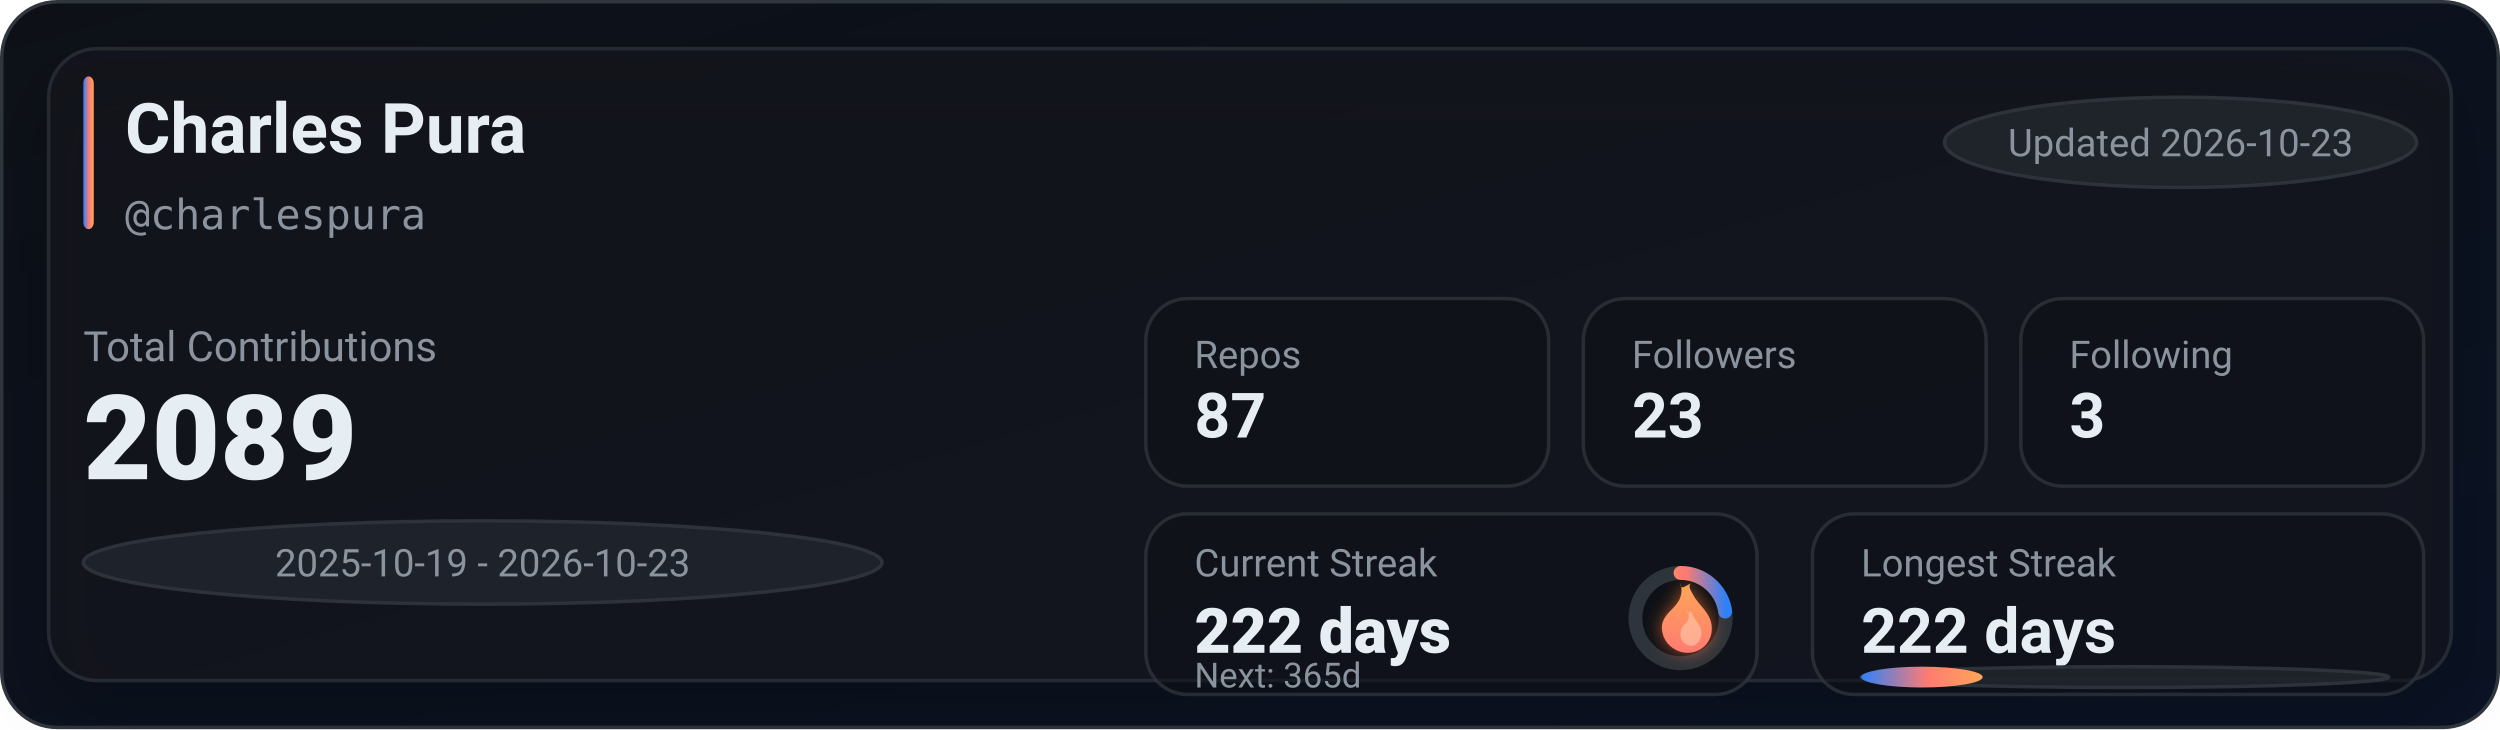
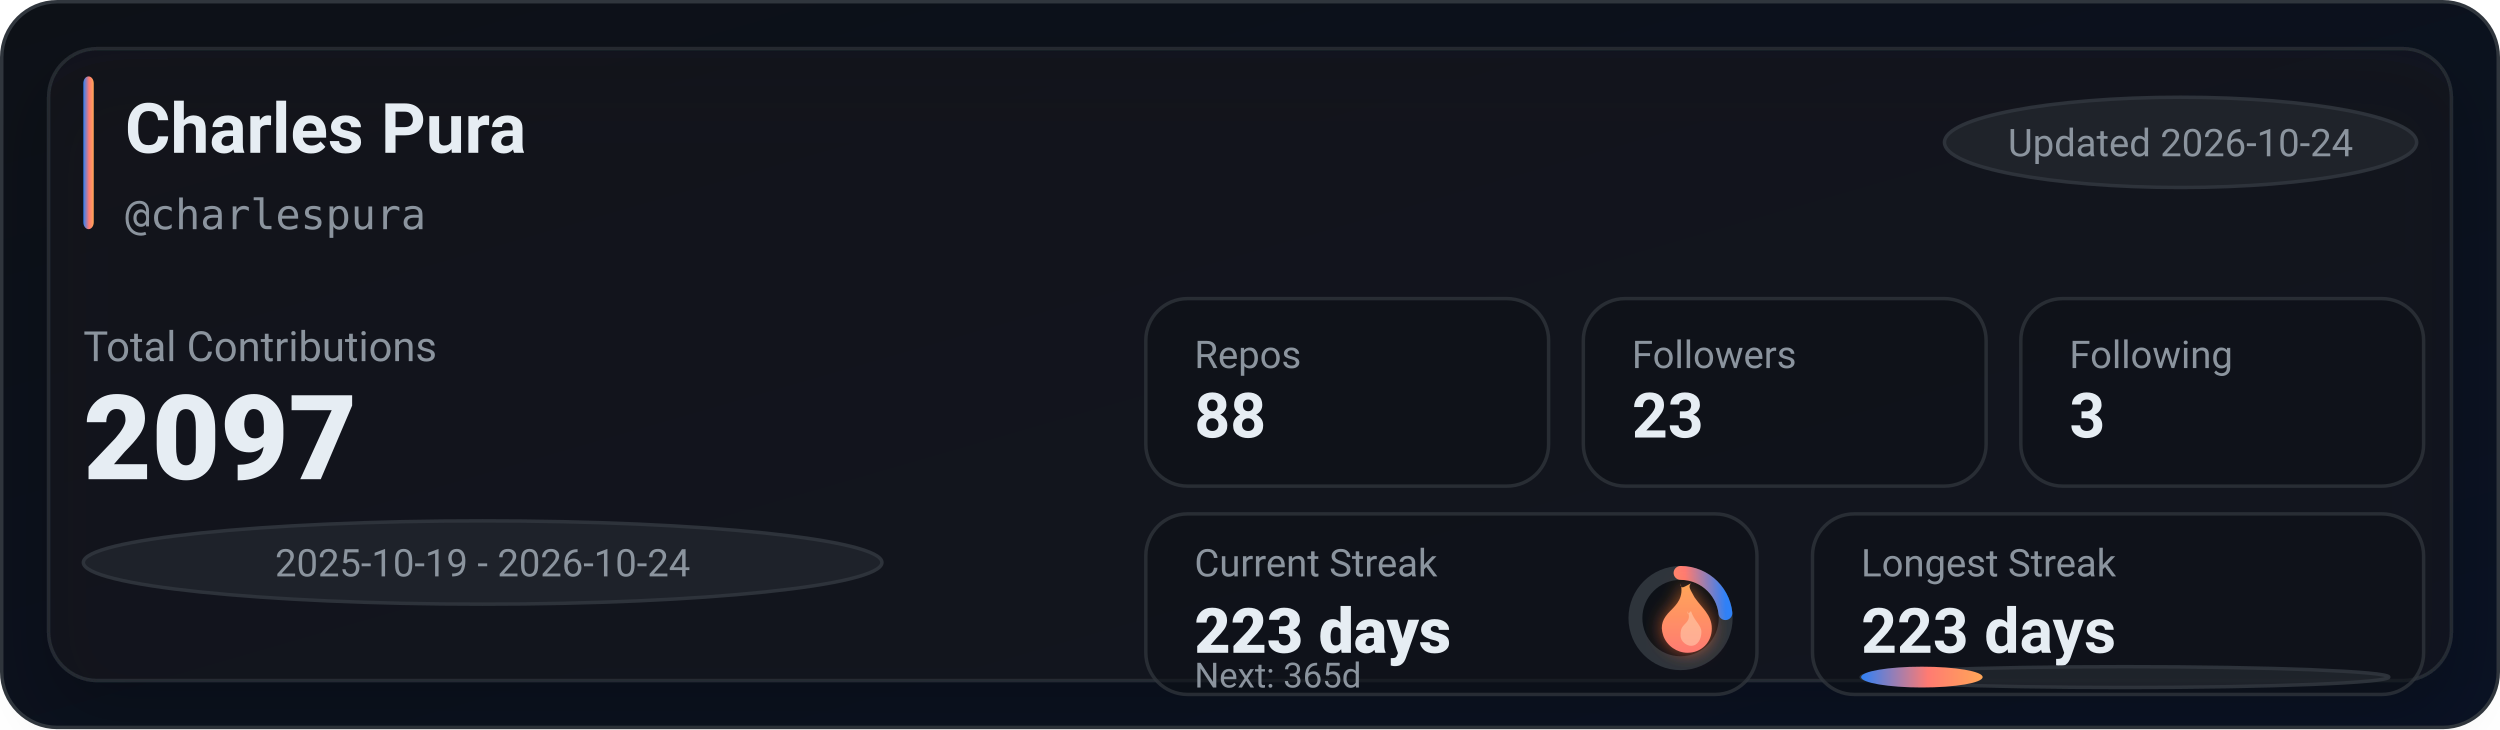
<svg xmlns="http://www.w3.org/2000/svg" width="720" height="210" viewBox="0 0 720 210" role="img" aria-label="GitHub stats for charlespura">
  <defs>
    <linearGradient id="bg" x1="0" y1="0" x2="1" y2="1">
      <stop offset="0%" stop-color="#0d1117" />
      <stop offset="100%" stop-color="#0a1224" />
    </linearGradient>
    <linearGradient id="accent" x1="0" y1="0" x2="1" y2="0">
      <stop offset="0%" stop-color="#2f81f7" />
      <stop offset="55%" stop-color="#ff7b72" />
      <stop offset="100%" stop-color="#ffa657" />
    </linearGradient>
    <linearGradient id="accentV" x1="0" y1="0" x2="0" y2="1">
      <stop offset="0%" stop-color="#ffa657" />
      <stop offset="55%" stop-color="#ff7b72" />
      <stop offset="100%" stop-color="#2f81f7" />
    </linearGradient>
    <linearGradient id="fire" x1="0" y1="0" x2="0" y2="1">
      <stop offset="0%" stop-color="#ffa657" />
      <stop offset="100%" stop-color="#ff7b72" />
    </linearGradient>
    <filter id="glow" x="-30%" y="-30%" width="160%" height="160%">
      <feGaussianBlur stdDeviation="2.5" result="blur" />
      <feColorMatrix in="blur" type="matrix" values="           1 0 0 0 0           0 0.6 0 0 0           0 0 0.2 0 0           0 0 0 0.65 0" result="colored" />
      <feMerge>
        <feMergeNode in="colored" />
        <feMergeNode in="SourceGraphic" />
      </feMerge>
    </filter>
    <filter id="softShadow" x="-30%" y="-30%" width="160%" height="160%">
      <feDropShadow dx="0" dy="10" stdDeviation="10" flood-color="#000000" flood-opacity="0.35" />
    </filter>
  </defs>
  <rect x="0.5" y="0.5" width="719" height="209" rx="16" fill="url(#bg)" stroke="#30363d" />
  <g filter="url(#softShadow)">
    <rect x="14" y="14" width="692" height="182" rx="14" fill="rgba(22,27,34,0.55)" stroke="rgba(48,54,61,0.65)" />
  </g>
  <rect x="24" y="22" width="3" height="44" rx="2" fill="url(#accent)" />
  <text x="36" y="44" fill="#e6edf3" font-family="ui-sans-serif,system-ui,-apple-system,Segoe UI,Roboto,Helvetica,Arial" font-size="20" font-weight="780">Charles Pura</text>
  <text x="36" y="66" fill="#8b949e" font-family="ui-monospace,SFMono-Regular,Menlo,Monaco,Consolas,monospace" font-size="12">@charlespura</text>
  <g transform="translate(560, 28)">
    <rect x="0" y="0" width="136" height="26" rx="999" fill="rgba(33,38,45,0.85)" stroke="rgba(48,54,61,0.9)" />
-     <text x="68" y="17" text-anchor="middle" fill="#8b949e" font-family="ui-sans-serif,system-ui,-apple-system,Segoe UI,Roboto,Helvetica,Arial" font-size="11">Updated 2026-10-23</text>
+     <text x="68" y="17" text-anchor="middle" fill="#8b949e" font-family="ui-sans-serif,system-ui,-apple-system,Segoe UI,Roboto,Helvetica,Arial" font-size="11">Updated 2026-10-24</text>
  </g>
  <text x="24" y="104" fill="#8b949e" font-family="ui-sans-serif,system-ui,-apple-system,Segoe UI,Roboto,Helvetica,Arial" font-size="12">Total Contributions</text>
-   <text x="24" y="138" fill="#e6edf3" font-family="ui-sans-serif,system-ui,-apple-system,Segoe UI,Roboto,Helvetica,Arial" font-size="34" font-weight="900">2089</text>
+   <text x="24" y="138" fill="#e6edf3" font-family="ui-sans-serif,system-ui,-apple-system,Segoe UI,Roboto,Helvetica,Arial" font-size="34" font-weight="900">2097</text>
  <g transform="translate(24, 150)">
    <rect x="0" y="0" width="230" height="24" rx="999" fill="rgba(33,38,45,0.8)" stroke="rgba(48,54,61,0.9)" />
-     <text x="115" y="16" text-anchor="middle" fill="#8b949e" font-family="ui-sans-serif,system-ui,-apple-system,Segoe UI,Roboto,Helvetica,Arial" font-size="11">2025-10-19 - 2026-10-23</text>
+     <text x="115" y="16" text-anchor="middle" fill="#8b949e" font-family="ui-sans-serif,system-ui,-apple-system,Segoe UI,Roboto,Helvetica,Arial" font-size="11">2025-10-19 - 2026-10-24</text>
  </g>
  <g transform="translate(330, 86)">
    <rect x="0" y="0" width="116" height="54" rx="12" fill="rgba(13,17,23,0.55)" stroke="rgba(48,54,61,0.75)" />
    <rect x="126" y="0" width="116" height="54" rx="12" fill="rgba(13,17,23,0.55)" stroke="rgba(48,54,61,0.75)" />
    <rect x="252" y="0" width="116" height="54" rx="12" fill="rgba(13,17,23,0.55)" stroke="rgba(48,54,61,0.75)" />
    <text x="14" y="20" fill="#8b949e" font-family="ui-sans-serif,system-ui,-apple-system,Segoe UI,Roboto,Helvetica,Arial" font-size="11">Repos</text>
-     <text x="14" y="40" fill="#e6edf3" font-family="ui-sans-serif,system-ui,-apple-system,Segoe UI,Roboto,Helvetica,Arial" font-size="18" font-weight="780">87</text>
+     <text x="14" y="40" fill="#e6edf3" font-family="ui-sans-serif,system-ui,-apple-system,Segoe UI,Roboto,Helvetica,Arial" font-size="18" font-weight="780">88</text>
    <text x="140" y="20" fill="#8b949e" font-family="ui-sans-serif,system-ui,-apple-system,Segoe UI,Roboto,Helvetica,Arial" font-size="11">Followers</text>
    <text x="140" y="40" fill="#e6edf3" font-family="ui-sans-serif,system-ui,-apple-system,Segoe UI,Roboto,Helvetica,Arial" font-size="18" font-weight="780">23</text>
    <text x="266" y="20" fill="#8b949e" font-family="ui-sans-serif,system-ui,-apple-system,Segoe UI,Roboto,Helvetica,Arial" font-size="11">Following</text>
    <text x="266" y="40" fill="#e6edf3" font-family="ui-sans-serif,system-ui,-apple-system,Segoe UI,Roboto,Helvetica,Arial" font-size="18" font-weight="780">3</text>
  </g>
  <g transform="translate(330, 148)">
    <rect x="0" y="0" width="176" height="52" rx="12" fill="rgba(13,17,23,0.55)" stroke="rgba(48,54,61,0.75)" />
    <rect x="192" y="0" width="176" height="52" rx="12" fill="rgba(13,17,23,0.55)" stroke="rgba(48,54,61,0.75)" />
    <text x="14" y="18" fill="#8b949e" font-family="ui-sans-serif,system-ui,-apple-system,Segoe UI,Roboto,Helvetica,Arial" font-size="11">Current Streak</text>
-     <text x="14" y="40" fill="#e6edf3" font-family="ui-sans-serif,system-ui,-apple-system,Segoe UI,Roboto,Helvetica,Arial" font-size="18" font-weight="860">222 days</text>
+     <text x="14" y="40" fill="#e6edf3" font-family="ui-sans-serif,system-ui,-apple-system,Segoe UI,Roboto,Helvetica,Arial" font-size="18" font-weight="860">223 days</text>
    <g transform="translate(154, 30)">
      <circle cx="0" cy="0" r="13" fill="rgba(13,17,23,0.85)" stroke="rgba(48,54,61,0.95)" stroke-width="4" />
-       <circle cx="0" cy="0" r="13" fill="none" stroke="url(#accentV)" stroke-width="4" stroke-linecap="round" stroke-dasharray="18.54 63.14" transform="rotate(-90)" />
+       <circle cx="0" cy="0" r="13" fill="none" stroke="url(#accentV)" stroke-width="4" stroke-linecap="round" stroke-dasharray="18.99 62.69" transform="rotate(-90)" />
      <g transform="translate(-10, -12)" filter="url(#glow)">
        <path d="M10 2c1 4-1 6-3 8-2 2-3 4-2 7 1 3 4 5 7 5 4 0 7-3 7-7 0-4-3-6-5-9-1-2-2-3-1-4-2 1-3 2-3 0z" fill="url(#fire)" />
        <path d="M12 10c1 2 0 3-1 4-1 1-1 2-1 3 0 2 2 3 3 3 2 0 3-2 3-4 0-2-2-3-3-6-1 1-1 1-1 0z" fill="#ffd1b3" opacity="0.55" />
      </g>
    </g>
    <text x="14" y="50" fill="#8b949e" font-family="ui-sans-serif,system-ui,-apple-system,Segoe UI,Roboto,Helvetica,Arial" font-size="10">Next: 365d</text>
    <text x="206" y="18" fill="#8b949e" font-family="ui-sans-serif,system-ui,-apple-system,Segoe UI,Roboto,Helvetica,Arial" font-size="11">Longest Streak</text>
-     <text x="206" y="40" fill="#e6edf3" font-family="ui-sans-serif,system-ui,-apple-system,Segoe UI,Roboto,Helvetica,Arial" font-size="18" font-weight="780">222 days</text>
+     <text x="206" y="40" fill="#e6edf3" font-family="ui-sans-serif,system-ui,-apple-system,Segoe UI,Roboto,Helvetica,Arial" font-size="18" font-weight="780">223 days</text>
    <rect x="206" y="44" width="152" height="6" rx="999" fill="rgba(33,38,45,0.85)" stroke="rgba(48,54,61,0.9)" />
    <rect x="206" y="44" width="35" height="6" rx="999" fill="url(#accent)" />
  </g>
</svg>
